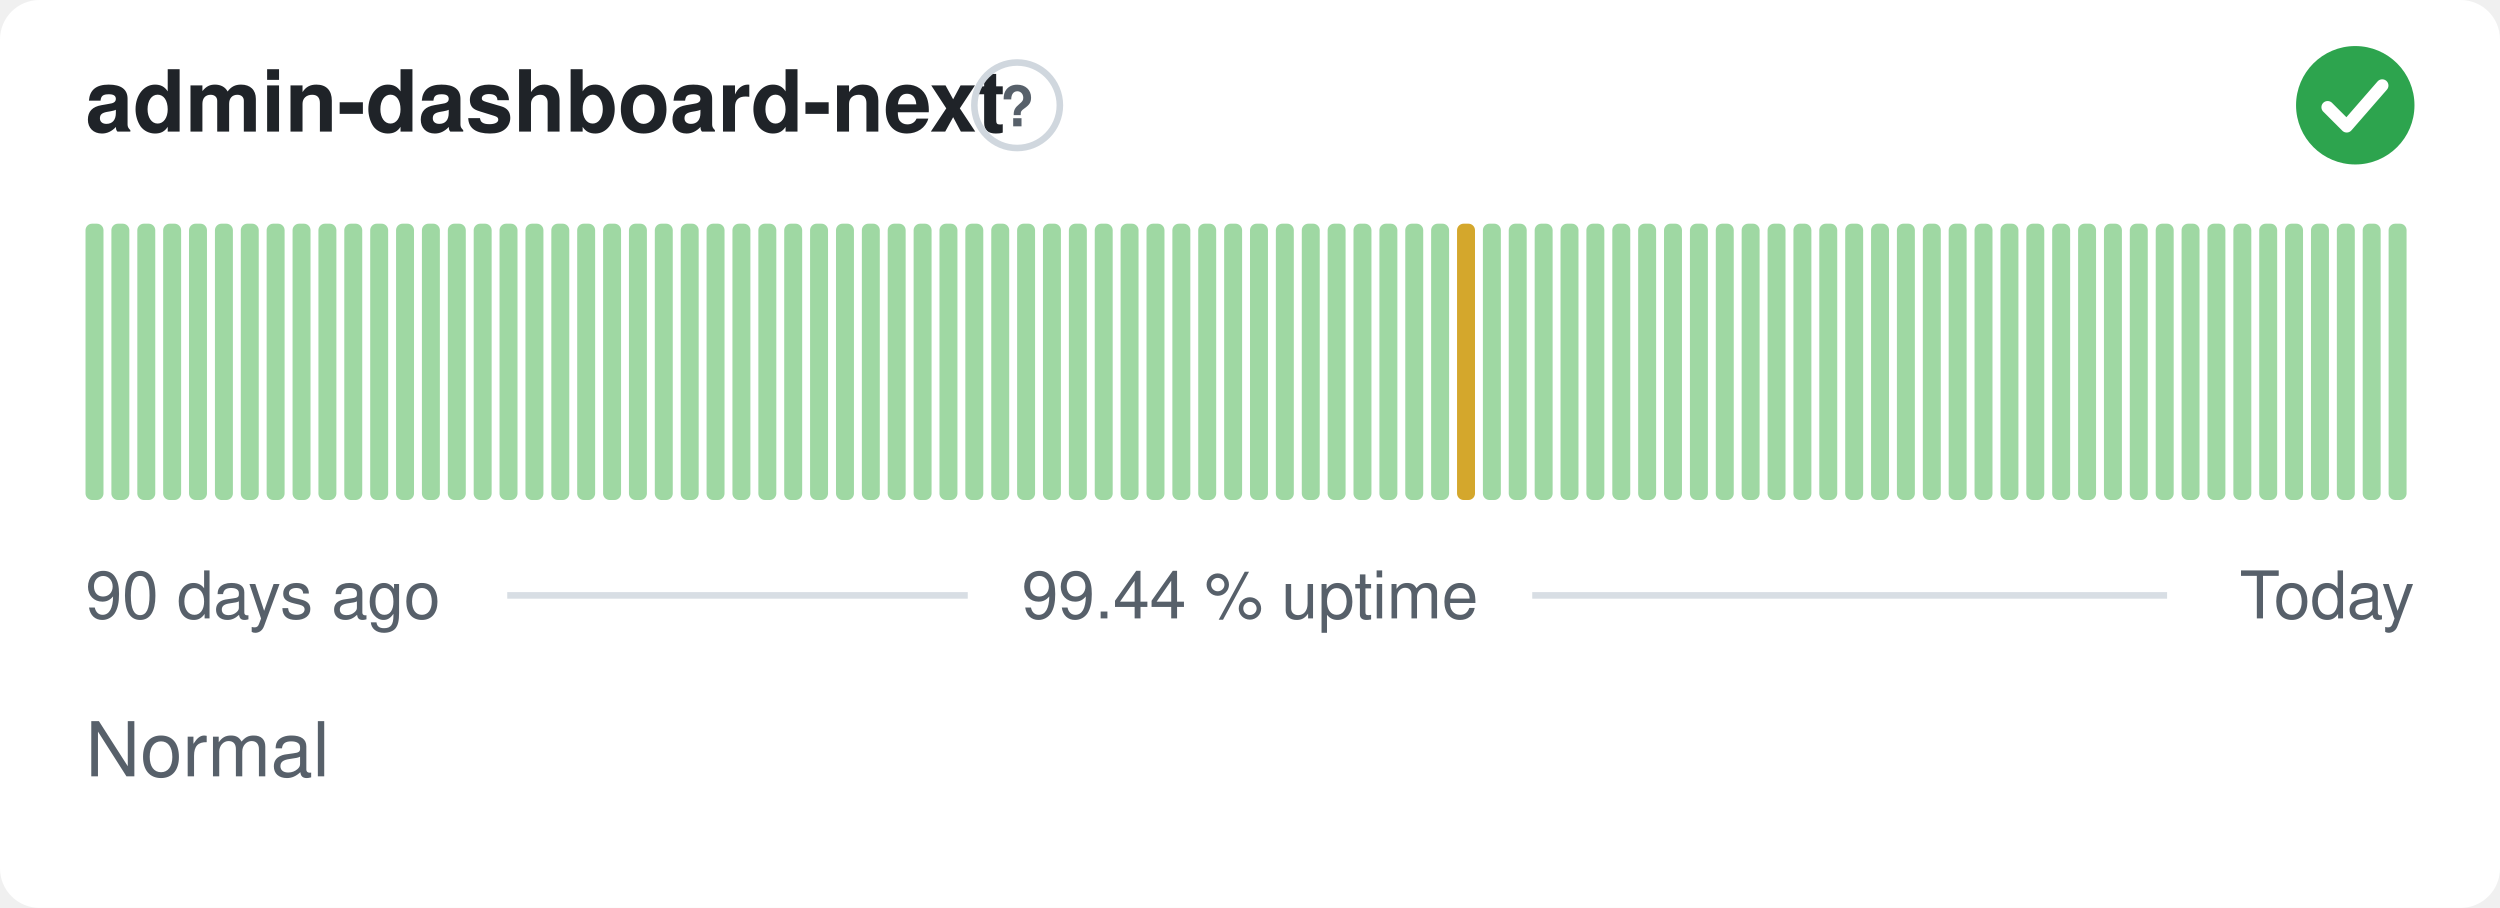
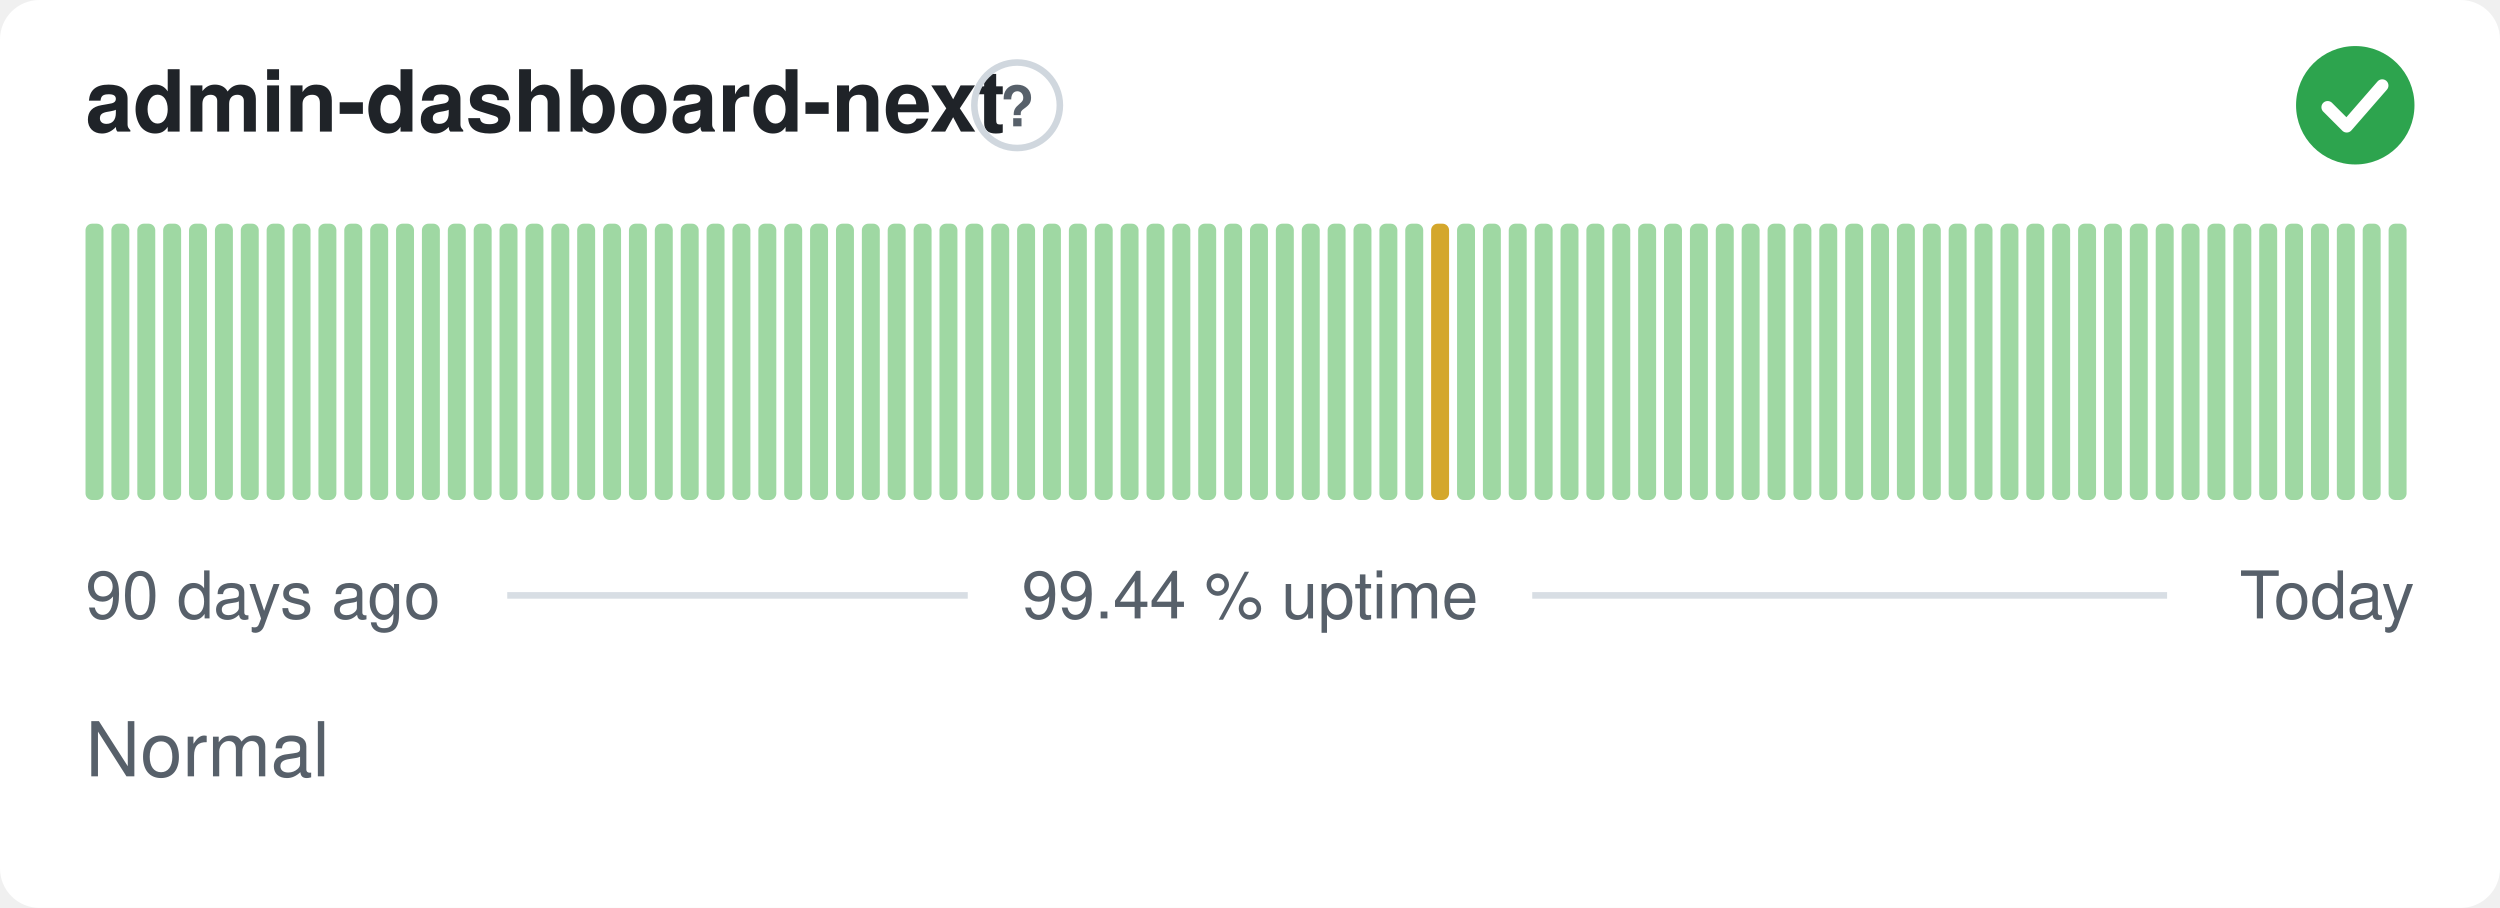
<svg xmlns="http://www.w3.org/2000/svg" width="380" height="138" viewBox="0 0 380 138" role="img" aria-label="admin-dashboard-next: Normal, 99.44 % uptime over the last 90 days" font-family="-apple-system,BlinkMacSystemFont,'Segoe UI',Helvetica,Arial,sans-serif">
  <style>
    @media (prefers-color-scheme: dark) {
      .bg { fill: #0d1117 }
      .title { fill: #e6edf3 }
      .muted { fill: #8b949e }
      .hint { stroke: #30363d }
      .rule { stroke: #30363d }
      .nodata { fill: #21262d }
    }
  </style>
  <rect class="bg" width="380" height="138" rx="6" fill="#ffffff" />
  <text class="title" x="13" y="20" font-size="13" font-weight="600" fill="#1f2328">admin-dashboard-next</text>
  <circle class="hint" cx="154.6" cy="16" r="6.5" fill="none" stroke="#d0d7de" stroke-width="1" />
  <text class="muted" x="154.6" y="19.2" text-anchor="middle" font-size="8.5" font-weight="700" fill="#57606a">?</text>
  <circle cx="358" cy="16" r="9" fill="#2da44e" />
  <path d="M353.80 16.30l2.90 2.90 5.40 -6.20" fill="none" stroke="#fff" stroke-width="1.89" stroke-linecap="round" stroke-linejoin="round" />
  <rect x="13.00" y="34.00" width="2.73" height="42.00" rx="1" fill="#9fd8a3" />
  <rect x="16.93" y="34.00" width="2.73" height="42.00" rx="1" fill="#9fd8a3" />
  <rect x="20.87" y="34.00" width="2.73" height="42.00" rx="1" fill="#9fd8a3" />
  <rect x="24.80" y="34.00" width="2.73" height="42.00" rx="1" fill="#9fd8a3" />
  <rect x="28.73" y="34.00" width="2.73" height="42.00" rx="1" fill="#9fd8a3" />
  <rect x="32.67" y="34.00" width="2.73" height="42.00" rx="1" fill="#9fd8a3" />
  <rect x="36.60" y="34.00" width="2.73" height="42.00" rx="1" fill="#9fd8a3" />
  <rect x="40.53" y="34.00" width="2.73" height="42.00" rx="1" fill="#9fd8a3" />
  <rect x="44.47" y="34.00" width="2.73" height="42.00" rx="1" fill="#9fd8a3" />
  <rect x="48.40" y="34.00" width="2.73" height="42.00" rx="1" fill="#9fd8a3" />
  <rect x="52.33" y="34.00" width="2.73" height="42.00" rx="1" fill="#9fd8a3" />
  <rect x="56.27" y="34.00" width="2.73" height="42.00" rx="1" fill="#9fd8a3" />
  <rect x="60.20" y="34.00" width="2.73" height="42.00" rx="1" fill="#9fd8a3" />
  <rect x="64.13" y="34.00" width="2.73" height="42.00" rx="1" fill="#9fd8a3" />
  <rect x="68.07" y="34.00" width="2.73" height="42.00" rx="1" fill="#9fd8a3" />
  <rect x="72.00" y="34.00" width="2.73" height="42.00" rx="1" fill="#9fd8a3" />
  <rect x="75.93" y="34.00" width="2.73" height="42.00" rx="1" fill="#9fd8a3" />
  <rect x="79.87" y="34.00" width="2.73" height="42.00" rx="1" fill="#9fd8a3" />
  <rect x="83.80" y="34.00" width="2.73" height="42.00" rx="1" fill="#9fd8a3" />
  <rect x="87.73" y="34.00" width="2.73" height="42.00" rx="1" fill="#9fd8a3" />
  <rect x="91.67" y="34.00" width="2.73" height="42.00" rx="1" fill="#9fd8a3" />
  <rect x="95.60" y="34.00" width="2.73" height="42.00" rx="1" fill="#9fd8a3" />
  <rect x="99.53" y="34.00" width="2.73" height="42.00" rx="1" fill="#9fd8a3" />
  <rect x="103.47" y="34.00" width="2.73" height="42.00" rx="1" fill="#9fd8a3" />
  <rect x="107.40" y="34.00" width="2.73" height="42.00" rx="1" fill="#9fd8a3" />
  <rect x="111.33" y="34.00" width="2.73" height="42.00" rx="1" fill="#9fd8a3" />
  <rect x="115.27" y="34.00" width="2.73" height="42.00" rx="1" fill="#9fd8a3" />
  <rect x="119.20" y="34.00" width="2.73" height="42.00" rx="1" fill="#9fd8a3" />
  <rect x="123.13" y="34.00" width="2.73" height="42.00" rx="1" fill="#9fd8a3" />
  <rect x="127.07" y="34.00" width="2.73" height="42.00" rx="1" fill="#9fd8a3" />
  <rect x="131.00" y="34.00" width="2.73" height="42.00" rx="1" fill="#9fd8a3" />
  <rect x="134.93" y="34.00" width="2.73" height="42.00" rx="1" fill="#9fd8a3" />
  <rect x="138.87" y="34.00" width="2.73" height="42.00" rx="1" fill="#9fd8a3" />
  <rect x="142.80" y="34.00" width="2.73" height="42.00" rx="1" fill="#9fd8a3" />
  <rect x="146.73" y="34.00" width="2.73" height="42.00" rx="1" fill="#9fd8a3" />
  <rect x="150.67" y="34.00" width="2.73" height="42.00" rx="1" fill="#9fd8a3" />
  <rect x="154.60" y="34.00" width="2.73" height="42.00" rx="1" fill="#9fd8a3" />
  <rect x="158.53" y="34.00" width="2.73" height="42.00" rx="1" fill="#9fd8a3" />
  <rect x="162.47" y="34.00" width="2.73" height="42.00" rx="1" fill="#9fd8a3" />
  <rect x="166.40" y="34.00" width="2.73" height="42.00" rx="1" fill="#9fd8a3" />
  <rect x="170.33" y="34.00" width="2.73" height="42.00" rx="1" fill="#9fd8a3" />
  <rect x="174.27" y="34.00" width="2.73" height="42.00" rx="1" fill="#9fd8a3" />
  <rect x="178.20" y="34.00" width="2.73" height="42.00" rx="1" fill="#9fd8a3" />
  <rect x="182.13" y="34.00" width="2.73" height="42.00" rx="1" fill="#9fd8a3" />
  <rect x="186.07" y="34.00" width="2.73" height="42.00" rx="1" fill="#9fd8a3" />
  <rect x="190.00" y="34.00" width="2.73" height="42.00" rx="1" fill="#9fd8a3" />
  <rect x="193.93" y="34.00" width="2.73" height="42.00" rx="1" fill="#9fd8a3" />
  <rect x="197.87" y="34.00" width="2.73" height="42.00" rx="1" fill="#9fd8a3" />
  <rect x="201.80" y="34.00" width="2.73" height="42.00" rx="1" fill="#9fd8a3" />
  <rect x="205.73" y="34.00" width="2.73" height="42.00" rx="1" fill="#9fd8a3" />
  <rect x="209.67" y="34.00" width="2.73" height="42.00" rx="1" fill="#9fd8a3" />
  <rect x="213.60" y="34.00" width="2.73" height="42.00" rx="1" fill="#9fd8a3" />
-   <rect x="217.53" y="34.00" width="2.73" height="42.00" rx="1" fill="#9fd8a3" />
-   <rect x="221.47" y="34.00" width="2.73" height="42.00" rx="1" fill="#d4a72c" />
+   <rect x="217.53" y="34.00" width="2.73" height="42.00" rx="1" fill="#d4a72c" />
+   <rect x="221.47" y="34.00" width="2.73" height="42.00" rx="1" fill="#9fd8a3" />
  <rect x="225.40" y="34.00" width="2.73" height="42.00" rx="1" fill="#9fd8a3" />
  <rect x="229.33" y="34.00" width="2.73" height="42.00" rx="1" fill="#9fd8a3" />
  <rect x="233.27" y="34.00" width="2.73" height="42.00" rx="1" fill="#9fd8a3" />
  <rect x="237.20" y="34.00" width="2.73" height="42.00" rx="1" fill="#9fd8a3" />
  <rect x="241.13" y="34.00" width="2.73" height="42.00" rx="1" fill="#9fd8a3" />
  <rect x="245.07" y="34.00" width="2.73" height="42.00" rx="1" fill="#9fd8a3" />
  <rect x="249.00" y="34.00" width="2.73" height="42.00" rx="1" fill="#9fd8a3" />
  <rect x="252.93" y="34.00" width="2.73" height="42.00" rx="1" fill="#9fd8a3" />
  <rect x="256.87" y="34.00" width="2.73" height="42.00" rx="1" fill="#9fd8a3" />
  <rect x="260.80" y="34.00" width="2.73" height="42.00" rx="1" fill="#9fd8a3" />
  <rect x="264.73" y="34.00" width="2.73" height="42.00" rx="1" fill="#9fd8a3" />
  <rect x="268.67" y="34.00" width="2.73" height="42.00" rx="1" fill="#9fd8a3" />
  <rect x="272.60" y="34.00" width="2.73" height="42.00" rx="1" fill="#9fd8a3" />
  <rect x="276.53" y="34.00" width="2.73" height="42.00" rx="1" fill="#9fd8a3" />
  <rect x="280.47" y="34.00" width="2.73" height="42.00" rx="1" fill="#9fd8a3" />
  <rect x="284.40" y="34.00" width="2.73" height="42.00" rx="1" fill="#9fd8a3" />
  <rect x="288.33" y="34.00" width="2.73" height="42.00" rx="1" fill="#9fd8a3" />
  <rect x="292.27" y="34.00" width="2.73" height="42.00" rx="1" fill="#9fd8a3" />
  <rect x="296.20" y="34.00" width="2.73" height="42.00" rx="1" fill="#9fd8a3" />
  <rect x="300.13" y="34.00" width="2.73" height="42.00" rx="1" fill="#9fd8a3" />
  <rect x="304.07" y="34.00" width="2.73" height="42.00" rx="1" fill="#9fd8a3" />
  <rect x="308.00" y="34.00" width="2.73" height="42.00" rx="1" fill="#9fd8a3" />
  <rect x="311.93" y="34.00" width="2.73" height="42.00" rx="1" fill="#9fd8a3" />
  <rect x="315.87" y="34.00" width="2.73" height="42.00" rx="1" fill="#9fd8a3" />
  <rect x="319.80" y="34.00" width="2.73" height="42.00" rx="1" fill="#9fd8a3" />
  <rect x="323.73" y="34.00" width="2.73" height="42.00" rx="1" fill="#9fd8a3" />
  <rect x="327.67" y="34.00" width="2.73" height="42.00" rx="1" fill="#9fd8a3" />
  <rect x="331.60" y="34.00" width="2.73" height="42.00" rx="1" fill="#9fd8a3" />
  <rect x="335.53" y="34.00" width="2.73" height="42.00" rx="1" fill="#9fd8a3" />
  <rect x="339.47" y="34.00" width="2.73" height="42.00" rx="1" fill="#9fd8a3" />
  <rect x="343.40" y="34.00" width="2.73" height="42.00" rx="1" fill="#9fd8a3" />
  <rect x="347.33" y="34.00" width="2.73" height="42.00" rx="1" fill="#9fd8a3" />
  <rect x="351.27" y="34.00" width="2.73" height="42.00" rx="1" fill="#9fd8a3" />
  <rect x="355.20" y="34.00" width="2.73" height="42.00" rx="1" fill="#9fd8a3" />
  <rect x="359.13" y="34.00" width="2.73" height="42.00" rx="1" fill="#9fd8a3" />
  <rect x="363.07" y="34.00" width="2.73" height="42.00" rx="1" fill="#9fd8a3" />
  <text class="muted" x="13" y="94" font-size="10" fill="#57606a">90 days ago</text>
  <text class="muted" x="190" y="94" text-anchor="middle" font-size="10" fill="#57606a">99.44 % uptime</text>
  <text class="muted" x="367" y="94" text-anchor="end" font-size="10" fill="#57606a">Today</text>
  <line class="rule" x1="77.1" y1="90.5" x2="147.1" y2="90.5" stroke="#d8dee4" stroke-width="1" />
  <line class="rule" x1="232.9" y1="90.5" x2="329.4" y2="90.5" stroke="#d8dee4" stroke-width="1" />
  <text class="muted" x="13" y="118" font-size="11.5" fill="#57606a">Normal</text>
</svg>
